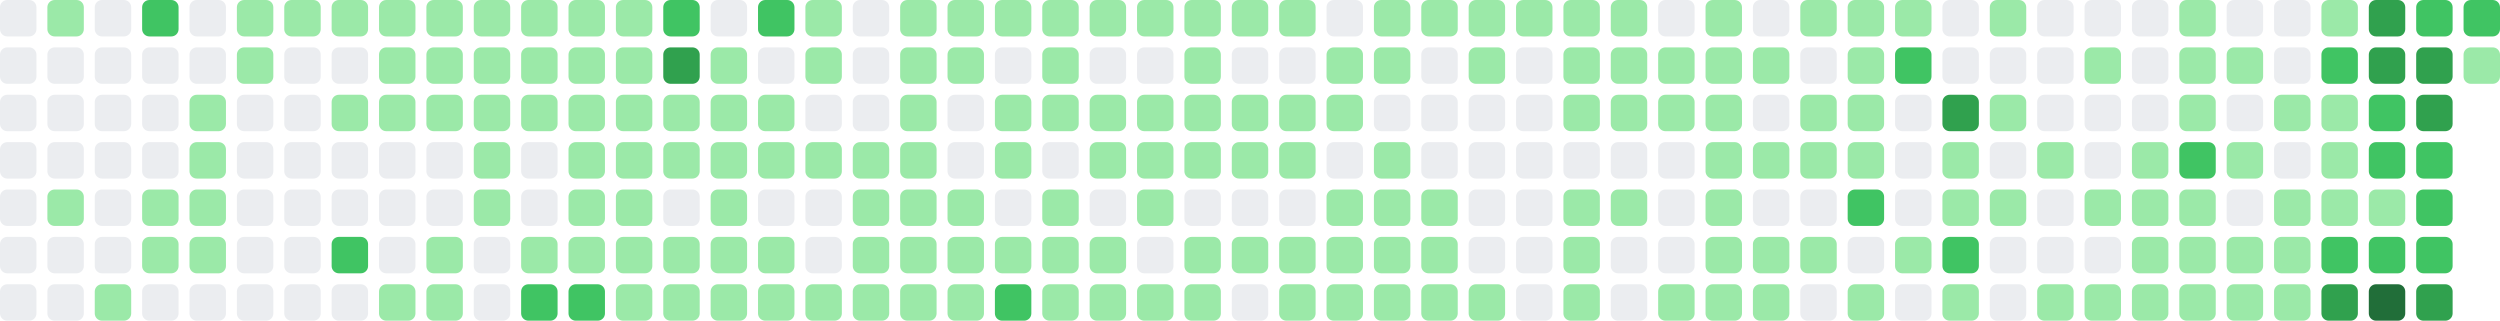
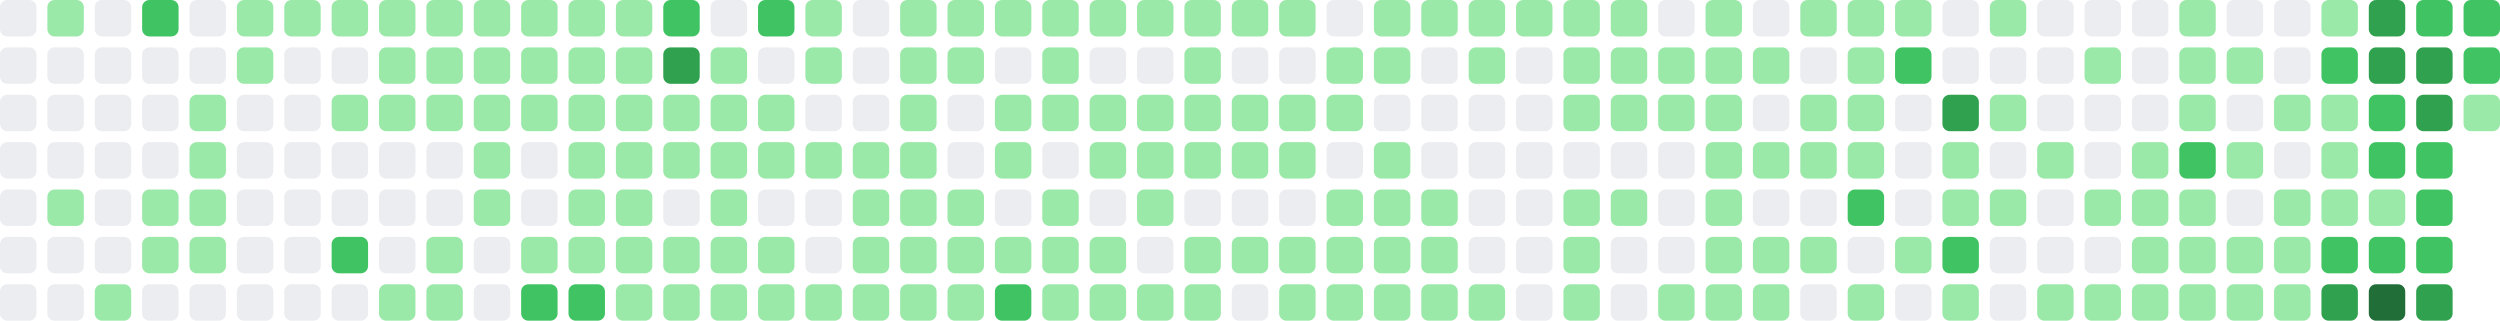
- <svg xmlns="http://www.w3.org/2000/svg" viewBox="0 0 686 88" width="686" height="88" role="img" aria-label="GitHub contribution graph: 1419 contributions in the last year">
+ <svg xmlns="http://www.w3.org/2000/svg" viewBox="0 0 686 88" width="686" height="88" role="img" aria-label="GitHub contribution graph: 1434 contributions in the last year">
  <rect x="0" y="0" width="10" height="10" rx="2" ry="2" fill="#ebedf0" />
  <rect x="0" y="13" width="10" height="10" rx="2" ry="2" fill="#ebedf0" />
  <rect x="0" y="26" width="10" height="10" rx="2" ry="2" fill="#ebedf0" />
  <rect x="0" y="39" width="10" height="10" rx="2" ry="2" fill="#ebedf0" />
  <rect x="0" y="52" width="10" height="10" rx="2" ry="2" fill="#ebedf0" />
  <rect x="0" y="65" width="10" height="10" rx="2" ry="2" fill="#ebedf0" />
  <rect x="0" y="78" width="10" height="10" rx="2" ry="2" fill="#ebedf0" />
  <rect x="13" y="0" width="10" height="10" rx="2" ry="2" fill="#9be9a8" />
  <rect x="13" y="13" width="10" height="10" rx="2" ry="2" fill="#ebedf0" />
  <rect x="13" y="26" width="10" height="10" rx="2" ry="2" fill="#ebedf0" />
  <rect x="13" y="39" width="10" height="10" rx="2" ry="2" fill="#ebedf0" />
  <rect x="13" y="52" width="10" height="10" rx="2" ry="2" fill="#9be9a8" />
  <rect x="13" y="65" width="10" height="10" rx="2" ry="2" fill="#ebedf0" />
  <rect x="13" y="78" width="10" height="10" rx="2" ry="2" fill="#ebedf0" />
  <rect x="26" y="0" width="10" height="10" rx="2" ry="2" fill="#ebedf0" />
  <rect x="26" y="13" width="10" height="10" rx="2" ry="2" fill="#ebedf0" />
  <rect x="26" y="26" width="10" height="10" rx="2" ry="2" fill="#ebedf0" />
  <rect x="26" y="39" width="10" height="10" rx="2" ry="2" fill="#ebedf0" />
  <rect x="26" y="52" width="10" height="10" rx="2" ry="2" fill="#ebedf0" />
  <rect x="26" y="65" width="10" height="10" rx="2" ry="2" fill="#ebedf0" />
  <rect x="26" y="78" width="10" height="10" rx="2" ry="2" fill="#9be9a8" />
  <rect x="39" y="0" width="10" height="10" rx="2" ry="2" fill="#40c463" />
  <rect x="39" y="13" width="10" height="10" rx="2" ry="2" fill="#ebedf0" />
  <rect x="39" y="26" width="10" height="10" rx="2" ry="2" fill="#ebedf0" />
  <rect x="39" y="39" width="10" height="10" rx="2" ry="2" fill="#ebedf0" />
  <rect x="39" y="52" width="10" height="10" rx="2" ry="2" fill="#9be9a8" />
  <rect x="39" y="65" width="10" height="10" rx="2" ry="2" fill="#9be9a8" />
  <rect x="39" y="78" width="10" height="10" rx="2" ry="2" fill="#ebedf0" />
  <rect x="52" y="0" width="10" height="10" rx="2" ry="2" fill="#ebedf0" />
  <rect x="52" y="13" width="10" height="10" rx="2" ry="2" fill="#ebedf0" />
  <rect x="52" y="26" width="10" height="10" rx="2" ry="2" fill="#9be9a8" />
  <rect x="52" y="39" width="10" height="10" rx="2" ry="2" fill="#9be9a8" />
  <rect x="52" y="52" width="10" height="10" rx="2" ry="2" fill="#9be9a8" />
  <rect x="52" y="65" width="10" height="10" rx="2" ry="2" fill="#9be9a8" />
  <rect x="52" y="78" width="10" height="10" rx="2" ry="2" fill="#ebedf0" />
  <rect x="65" y="0" width="10" height="10" rx="2" ry="2" fill="#9be9a8" />
  <rect x="65" y="13" width="10" height="10" rx="2" ry="2" fill="#9be9a8" />
  <rect x="65" y="26" width="10" height="10" rx="2" ry="2" fill="#ebedf0" />
  <rect x="65" y="39" width="10" height="10" rx="2" ry="2" fill="#ebedf0" />
  <rect x="65" y="52" width="10" height="10" rx="2" ry="2" fill="#ebedf0" />
  <rect x="65" y="65" width="10" height="10" rx="2" ry="2" fill="#ebedf0" />
  <rect x="65" y="78" width="10" height="10" rx="2" ry="2" fill="#ebedf0" />
  <rect x="78" y="0" width="10" height="10" rx="2" ry="2" fill="#9be9a8" />
  <rect x="78" y="13" width="10" height="10" rx="2" ry="2" fill="#ebedf0" />
  <rect x="78" y="26" width="10" height="10" rx="2" ry="2" fill="#ebedf0" />
  <rect x="78" y="39" width="10" height="10" rx="2" ry="2" fill="#ebedf0" />
  <rect x="78" y="52" width="10" height="10" rx="2" ry="2" fill="#ebedf0" />
  <rect x="78" y="65" width="10" height="10" rx="2" ry="2" fill="#ebedf0" />
  <rect x="78" y="78" width="10" height="10" rx="2" ry="2" fill="#ebedf0" />
  <rect x="91" y="0" width="10" height="10" rx="2" ry="2" fill="#9be9a8" />
  <rect x="91" y="13" width="10" height="10" rx="2" ry="2" fill="#ebedf0" />
  <rect x="91" y="26" width="10" height="10" rx="2" ry="2" fill="#9be9a8" />
  <rect x="91" y="39" width="10" height="10" rx="2" ry="2" fill="#ebedf0" />
  <rect x="91" y="52" width="10" height="10" rx="2" ry="2" fill="#ebedf0" />
  <rect x="91" y="65" width="10" height="10" rx="2" ry="2" fill="#40c463" />
  <rect x="91" y="78" width="10" height="10" rx="2" ry="2" fill="#ebedf0" />
  <rect x="104" y="0" width="10" height="10" rx="2" ry="2" fill="#9be9a8" />
  <rect x="104" y="13" width="10" height="10" rx="2" ry="2" fill="#9be9a8" />
  <rect x="104" y="26" width="10" height="10" rx="2" ry="2" fill="#9be9a8" />
  <rect x="104" y="39" width="10" height="10" rx="2" ry="2" fill="#ebedf0" />
  <rect x="104" y="52" width="10" height="10" rx="2" ry="2" fill="#ebedf0" />
  <rect x="104" y="65" width="10" height="10" rx="2" ry="2" fill="#ebedf0" />
  <rect x="104" y="78" width="10" height="10" rx="2" ry="2" fill="#9be9a8" />
  <rect x="117" y="0" width="10" height="10" rx="2" ry="2" fill="#9be9a8" />
  <rect x="117" y="13" width="10" height="10" rx="2" ry="2" fill="#9be9a8" />
  <rect x="117" y="26" width="10" height="10" rx="2" ry="2" fill="#9be9a8" />
  <rect x="117" y="39" width="10" height="10" rx="2" ry="2" fill="#ebedf0" />
  <rect x="117" y="52" width="10" height="10" rx="2" ry="2" fill="#ebedf0" />
  <rect x="117" y="65" width="10" height="10" rx="2" ry="2" fill="#9be9a8" />
  <rect x="117" y="78" width="10" height="10" rx="2" ry="2" fill="#9be9a8" />
  <rect x="130" y="0" width="10" height="10" rx="2" ry="2" fill="#9be9a8" />
  <rect x="130" y="13" width="10" height="10" rx="2" ry="2" fill="#9be9a8" />
  <rect x="130" y="26" width="10" height="10" rx="2" ry="2" fill="#9be9a8" />
  <rect x="130" y="39" width="10" height="10" rx="2" ry="2" fill="#9be9a8" />
  <rect x="130" y="52" width="10" height="10" rx="2" ry="2" fill="#9be9a8" />
  <rect x="130" y="65" width="10" height="10" rx="2" ry="2" fill="#ebedf0" />
  <rect x="130" y="78" width="10" height="10" rx="2" ry="2" fill="#ebedf0" />
  <rect x="143" y="0" width="10" height="10" rx="2" ry="2" fill="#9be9a8" />
  <rect x="143" y="13" width="10" height="10" rx="2" ry="2" fill="#9be9a8" />
  <rect x="143" y="26" width="10" height="10" rx="2" ry="2" fill="#9be9a8" />
  <rect x="143" y="39" width="10" height="10" rx="2" ry="2" fill="#ebedf0" />
  <rect x="143" y="52" width="10" height="10" rx="2" ry="2" fill="#ebedf0" />
  <rect x="143" y="65" width="10" height="10" rx="2" ry="2" fill="#9be9a8" />
  <rect x="143" y="78" width="10" height="10" rx="2" ry="2" fill="#40c463" />
  <rect x="156" y="0" width="10" height="10" rx="2" ry="2" fill="#9be9a8" />
  <rect x="156" y="13" width="10" height="10" rx="2" ry="2" fill="#9be9a8" />
  <rect x="156" y="26" width="10" height="10" rx="2" ry="2" fill="#9be9a8" />
  <rect x="156" y="39" width="10" height="10" rx="2" ry="2" fill="#9be9a8" />
  <rect x="156" y="52" width="10" height="10" rx="2" ry="2" fill="#9be9a8" />
  <rect x="156" y="65" width="10" height="10" rx="2" ry="2" fill="#9be9a8" />
  <rect x="156" y="78" width="10" height="10" rx="2" ry="2" fill="#40c463" />
  <rect x="169" y="0" width="10" height="10" rx="2" ry="2" fill="#9be9a8" />
  <rect x="169" y="13" width="10" height="10" rx="2" ry="2" fill="#9be9a8" />
  <rect x="169" y="26" width="10" height="10" rx="2" ry="2" fill="#9be9a8" />
  <rect x="169" y="39" width="10" height="10" rx="2" ry="2" fill="#9be9a8" />
  <rect x="169" y="52" width="10" height="10" rx="2" ry="2" fill="#9be9a8" />
  <rect x="169" y="65" width="10" height="10" rx="2" ry="2" fill="#9be9a8" />
  <rect x="169" y="78" width="10" height="10" rx="2" ry="2" fill="#9be9a8" />
  <rect x="182" y="0" width="10" height="10" rx="2" ry="2" fill="#40c463" />
  <rect x="182" y="13" width="10" height="10" rx="2" ry="2" fill="#30a14e" />
  <rect x="182" y="26" width="10" height="10" rx="2" ry="2" fill="#9be9a8" />
  <rect x="182" y="39" width="10" height="10" rx="2" ry="2" fill="#9be9a8" />
  <rect x="182" y="52" width="10" height="10" rx="2" ry="2" fill="#ebedf0" />
  <rect x="182" y="65" width="10" height="10" rx="2" ry="2" fill="#9be9a8" />
  <rect x="182" y="78" width="10" height="10" rx="2" ry="2" fill="#9be9a8" />
  <rect x="195" y="0" width="10" height="10" rx="2" ry="2" fill="#ebedf0" />
  <rect x="195" y="13" width="10" height="10" rx="2" ry="2" fill="#9be9a8" />
  <rect x="195" y="26" width="10" height="10" rx="2" ry="2" fill="#9be9a8" />
  <rect x="195" y="39" width="10" height="10" rx="2" ry="2" fill="#9be9a8" />
  <rect x="195" y="52" width="10" height="10" rx="2" ry="2" fill="#9be9a8" />
  <rect x="195" y="65" width="10" height="10" rx="2" ry="2" fill="#9be9a8" />
  <rect x="195" y="78" width="10" height="10" rx="2" ry="2" fill="#9be9a8" />
  <rect x="208" y="0" width="10" height="10" rx="2" ry="2" fill="#40c463" />
  <rect x="208" y="13" width="10" height="10" rx="2" ry="2" fill="#ebedf0" />
  <rect x="208" y="26" width="10" height="10" rx="2" ry="2" fill="#9be9a8" />
  <rect x="208" y="39" width="10" height="10" rx="2" ry="2" fill="#9be9a8" />
  <rect x="208" y="52" width="10" height="10" rx="2" ry="2" fill="#ebedf0" />
  <rect x="208" y="65" width="10" height="10" rx="2" ry="2" fill="#9be9a8" />
  <rect x="208" y="78" width="10" height="10" rx="2" ry="2" fill="#9be9a8" />
  <rect x="221" y="0" width="10" height="10" rx="2" ry="2" fill="#9be9a8" />
  <rect x="221" y="13" width="10" height="10" rx="2" ry="2" fill="#9be9a8" />
  <rect x="221" y="26" width="10" height="10" rx="2" ry="2" fill="#ebedf0" />
  <rect x="221" y="39" width="10" height="10" rx="2" ry="2" fill="#9be9a8" />
  <rect x="221" y="52" width="10" height="10" rx="2" ry="2" fill="#ebedf0" />
  <rect x="221" y="65" width="10" height="10" rx="2" ry="2" fill="#ebedf0" />
  <rect x="221" y="78" width="10" height="10" rx="2" ry="2" fill="#9be9a8" />
  <rect x="234" y="0" width="10" height="10" rx="2" ry="2" fill="#ebedf0" />
  <rect x="234" y="13" width="10" height="10" rx="2" ry="2" fill="#ebedf0" />
  <rect x="234" y="26" width="10" height="10" rx="2" ry="2" fill="#ebedf0" />
  <rect x="234" y="39" width="10" height="10" rx="2" ry="2" fill="#9be9a8" />
  <rect x="234" y="52" width="10" height="10" rx="2" ry="2" fill="#9be9a8" />
  <rect x="234" y="65" width="10" height="10" rx="2" ry="2" fill="#9be9a8" />
  <rect x="234" y="78" width="10" height="10" rx="2" ry="2" fill="#9be9a8" />
  <rect x="247" y="0" width="10" height="10" rx="2" ry="2" fill="#9be9a8" />
  <rect x="247" y="13" width="10" height="10" rx="2" ry="2" fill="#9be9a8" />
  <rect x="247" y="26" width="10" height="10" rx="2" ry="2" fill="#9be9a8" />
  <rect x="247" y="39" width="10" height="10" rx="2" ry="2" fill="#9be9a8" />
  <rect x="247" y="52" width="10" height="10" rx="2" ry="2" fill="#9be9a8" />
  <rect x="247" y="65" width="10" height="10" rx="2" ry="2" fill="#9be9a8" />
  <rect x="247" y="78" width="10" height="10" rx="2" ry="2" fill="#9be9a8" />
  <rect x="260" y="0" width="10" height="10" rx="2" ry="2" fill="#9be9a8" />
  <rect x="260" y="13" width="10" height="10" rx="2" ry="2" fill="#9be9a8" />
  <rect x="260" y="26" width="10" height="10" rx="2" ry="2" fill="#ebedf0" />
  <rect x="260" y="39" width="10" height="10" rx="2" ry="2" fill="#ebedf0" />
  <rect x="260" y="52" width="10" height="10" rx="2" ry="2" fill="#9be9a8" />
  <rect x="260" y="65" width="10" height="10" rx="2" ry="2" fill="#9be9a8" />
  <rect x="260" y="78" width="10" height="10" rx="2" ry="2" fill="#9be9a8" />
  <rect x="273" y="0" width="10" height="10" rx="2" ry="2" fill="#9be9a8" />
  <rect x="273" y="13" width="10" height="10" rx="2" ry="2" fill="#ebedf0" />
  <rect x="273" y="26" width="10" height="10" rx="2" ry="2" fill="#9be9a8" />
  <rect x="273" y="39" width="10" height="10" rx="2" ry="2" fill="#9be9a8" />
  <rect x="273" y="52" width="10" height="10" rx="2" ry="2" fill="#ebedf0" />
  <rect x="273" y="65" width="10" height="10" rx="2" ry="2" fill="#9be9a8" />
  <rect x="273" y="78" width="10" height="10" rx="2" ry="2" fill="#40c463" />
  <rect x="286" y="0" width="10" height="10" rx="2" ry="2" fill="#9be9a8" />
  <rect x="286" y="13" width="10" height="10" rx="2" ry="2" fill="#9be9a8" />
  <rect x="286" y="26" width="10" height="10" rx="2" ry="2" fill="#9be9a8" />
  <rect x="286" y="39" width="10" height="10" rx="2" ry="2" fill="#ebedf0" />
  <rect x="286" y="52" width="10" height="10" rx="2" ry="2" fill="#9be9a8" />
  <rect x="286" y="65" width="10" height="10" rx="2" ry="2" fill="#9be9a8" />
  <rect x="286" y="78" width="10" height="10" rx="2" ry="2" fill="#9be9a8" />
  <rect x="299" y="0" width="10" height="10" rx="2" ry="2" fill="#9be9a8" />
  <rect x="299" y="13" width="10" height="10" rx="2" ry="2" fill="#ebedf0" />
  <rect x="299" y="26" width="10" height="10" rx="2" ry="2" fill="#9be9a8" />
  <rect x="299" y="39" width="10" height="10" rx="2" ry="2" fill="#9be9a8" />
  <rect x="299" y="52" width="10" height="10" rx="2" ry="2" fill="#ebedf0" />
  <rect x="299" y="65" width="10" height="10" rx="2" ry="2" fill="#9be9a8" />
  <rect x="299" y="78" width="10" height="10" rx="2" ry="2" fill="#9be9a8" />
  <rect x="312" y="0" width="10" height="10" rx="2" ry="2" fill="#9be9a8" />
  <rect x="312" y="13" width="10" height="10" rx="2" ry="2" fill="#ebedf0" />
  <rect x="312" y="26" width="10" height="10" rx="2" ry="2" fill="#9be9a8" />
  <rect x="312" y="39" width="10" height="10" rx="2" ry="2" fill="#9be9a8" />
  <rect x="312" y="52" width="10" height="10" rx="2" ry="2" fill="#9be9a8" />
  <rect x="312" y="65" width="10" height="10" rx="2" ry="2" fill="#ebedf0" />
  <rect x="312" y="78" width="10" height="10" rx="2" ry="2" fill="#9be9a8" />
  <rect x="325" y="0" width="10" height="10" rx="2" ry="2" fill="#9be9a8" />
  <rect x="325" y="13" width="10" height="10" rx="2" ry="2" fill="#9be9a8" />
  <rect x="325" y="26" width="10" height="10" rx="2" ry="2" fill="#9be9a8" />
  <rect x="325" y="39" width="10" height="10" rx="2" ry="2" fill="#9be9a8" />
  <rect x="325" y="52" width="10" height="10" rx="2" ry="2" fill="#ebedf0" />
  <rect x="325" y="65" width="10" height="10" rx="2" ry="2" fill="#9be9a8" />
  <rect x="325" y="78" width="10" height="10" rx="2" ry="2" fill="#9be9a8" />
  <rect x="338" y="0" width="10" height="10" rx="2" ry="2" fill="#9be9a8" />
  <rect x="338" y="13" width="10" height="10" rx="2" ry="2" fill="#ebedf0" />
  <rect x="338" y="26" width="10" height="10" rx="2" ry="2" fill="#9be9a8" />
  <rect x="338" y="39" width="10" height="10" rx="2" ry="2" fill="#9be9a8" />
  <rect x="338" y="52" width="10" height="10" rx="2" ry="2" fill="#ebedf0" />
  <rect x="338" y="65" width="10" height="10" rx="2" ry="2" fill="#9be9a8" />
  <rect x="338" y="78" width="10" height="10" rx="2" ry="2" fill="#ebedf0" />
  <rect x="351" y="0" width="10" height="10" rx="2" ry="2" fill="#9be9a8" />
  <rect x="351" y="13" width="10" height="10" rx="2" ry="2" fill="#ebedf0" />
  <rect x="351" y="26" width="10" height="10" rx="2" ry="2" fill="#9be9a8" />
  <rect x="351" y="39" width="10" height="10" rx="2" ry="2" fill="#9be9a8" />
  <rect x="351" y="52" width="10" height="10" rx="2" ry="2" fill="#ebedf0" />
  <rect x="351" y="65" width="10" height="10" rx="2" ry="2" fill="#9be9a8" />
  <rect x="351" y="78" width="10" height="10" rx="2" ry="2" fill="#9be9a8" />
  <rect x="364" y="0" width="10" height="10" rx="2" ry="2" fill="#ebedf0" />
  <rect x="364" y="13" width="10" height="10" rx="2" ry="2" fill="#9be9a8" />
  <rect x="364" y="26" width="10" height="10" rx="2" ry="2" fill="#9be9a8" />
  <rect x="364" y="39" width="10" height="10" rx="2" ry="2" fill="#ebedf0" />
  <rect x="364" y="52" width="10" height="10" rx="2" ry="2" fill="#9be9a8" />
  <rect x="364" y="65" width="10" height="10" rx="2" ry="2" fill="#9be9a8" />
  <rect x="364" y="78" width="10" height="10" rx="2" ry="2" fill="#9be9a8" />
  <rect x="377" y="0" width="10" height="10" rx="2" ry="2" fill="#9be9a8" />
  <rect x="377" y="13" width="10" height="10" rx="2" ry="2" fill="#9be9a8" />
  <rect x="377" y="26" width="10" height="10" rx="2" ry="2" fill="#ebedf0" />
  <rect x="377" y="39" width="10" height="10" rx="2" ry="2" fill="#9be9a8" />
  <rect x="377" y="52" width="10" height="10" rx="2" ry="2" fill="#9be9a8" />
  <rect x="377" y="65" width="10" height="10" rx="2" ry="2" fill="#9be9a8" />
  <rect x="377" y="78" width="10" height="10" rx="2" ry="2" fill="#9be9a8" />
  <rect x="390" y="0" width="10" height="10" rx="2" ry="2" fill="#9be9a8" />
  <rect x="390" y="13" width="10" height="10" rx="2" ry="2" fill="#ebedf0" />
  <rect x="390" y="26" width="10" height="10" rx="2" ry="2" fill="#ebedf0" />
  <rect x="390" y="39" width="10" height="10" rx="2" ry="2" fill="#ebedf0" />
  <rect x="390" y="52" width="10" height="10" rx="2" ry="2" fill="#9be9a8" />
  <rect x="390" y="65" width="10" height="10" rx="2" ry="2" fill="#9be9a8" />
  <rect x="390" y="78" width="10" height="10" rx="2" ry="2" fill="#9be9a8" />
  <rect x="403" y="0" width="10" height="10" rx="2" ry="2" fill="#9be9a8" />
  <rect x="403" y="13" width="10" height="10" rx="2" ry="2" fill="#9be9a8" />
  <rect x="403" y="26" width="10" height="10" rx="2" ry="2" fill="#ebedf0" />
  <rect x="403" y="39" width="10" height="10" rx="2" ry="2" fill="#ebedf0" />
  <rect x="403" y="52" width="10" height="10" rx="2" ry="2" fill="#ebedf0" />
  <rect x="403" y="65" width="10" height="10" rx="2" ry="2" fill="#ebedf0" />
  <rect x="403" y="78" width="10" height="10" rx="2" ry="2" fill="#9be9a8" />
  <rect x="416" y="0" width="10" height="10" rx="2" ry="2" fill="#9be9a8" />
  <rect x="416" y="13" width="10" height="10" rx="2" ry="2" fill="#ebedf0" />
  <rect x="416" y="26" width="10" height="10" rx="2" ry="2" fill="#ebedf0" />
  <rect x="416" y="39" width="10" height="10" rx="2" ry="2" fill="#ebedf0" />
  <rect x="416" y="52" width="10" height="10" rx="2" ry="2" fill="#ebedf0" />
  <rect x="416" y="65" width="10" height="10" rx="2" ry="2" fill="#ebedf0" />
  <rect x="416" y="78" width="10" height="10" rx="2" ry="2" fill="#ebedf0" />
  <rect x="429" y="0" width="10" height="10" rx="2" ry="2" fill="#9be9a8" />
  <rect x="429" y="13" width="10" height="10" rx="2" ry="2" fill="#9be9a8" />
  <rect x="429" y="26" width="10" height="10" rx="2" ry="2" fill="#9be9a8" />
  <rect x="429" y="39" width="10" height="10" rx="2" ry="2" fill="#ebedf0" />
  <rect x="429" y="52" width="10" height="10" rx="2" ry="2" fill="#9be9a8" />
  <rect x="429" y="65" width="10" height="10" rx="2" ry="2" fill="#9be9a8" />
  <rect x="429" y="78" width="10" height="10" rx="2" ry="2" fill="#9be9a8" />
  <rect x="442" y="0" width="10" height="10" rx="2" ry="2" fill="#9be9a8" />
  <rect x="442" y="13" width="10" height="10" rx="2" ry="2" fill="#9be9a8" />
  <rect x="442" y="26" width="10" height="10" rx="2" ry="2" fill="#9be9a8" />
  <rect x="442" y="39" width="10" height="10" rx="2" ry="2" fill="#ebedf0" />
  <rect x="442" y="52" width="10" height="10" rx="2" ry="2" fill="#9be9a8" />
  <rect x="442" y="65" width="10" height="10" rx="2" ry="2" fill="#ebedf0" />
  <rect x="442" y="78" width="10" height="10" rx="2" ry="2" fill="#ebedf0" />
  <rect x="455" y="0" width="10" height="10" rx="2" ry="2" fill="#ebedf0" />
  <rect x="455" y="13" width="10" height="10" rx="2" ry="2" fill="#9be9a8" />
  <rect x="455" y="26" width="10" height="10" rx="2" ry="2" fill="#9be9a8" />
  <rect x="455" y="39" width="10" height="10" rx="2" ry="2" fill="#ebedf0" />
  <rect x="455" y="52" width="10" height="10" rx="2" ry="2" fill="#ebedf0" />
  <rect x="455" y="65" width="10" height="10" rx="2" ry="2" fill="#ebedf0" />
  <rect x="455" y="78" width="10" height="10" rx="2" ry="2" fill="#9be9a8" />
  <rect x="468" y="0" width="10" height="10" rx="2" ry="2" fill="#9be9a8" />
  <rect x="468" y="13" width="10" height="10" rx="2" ry="2" fill="#9be9a8" />
  <rect x="468" y="26" width="10" height="10" rx="2" ry="2" fill="#9be9a8" />
  <rect x="468" y="39" width="10" height="10" rx="2" ry="2" fill="#9be9a8" />
  <rect x="468" y="52" width="10" height="10" rx="2" ry="2" fill="#9be9a8" />
  <rect x="468" y="65" width="10" height="10" rx="2" ry="2" fill="#9be9a8" />
  <rect x="468" y="78" width="10" height="10" rx="2" ry="2" fill="#9be9a8" />
  <rect x="481" y="0" width="10" height="10" rx="2" ry="2" fill="#ebedf0" />
  <rect x="481" y="13" width="10" height="10" rx="2" ry="2" fill="#9be9a8" />
  <rect x="481" y="26" width="10" height="10" rx="2" ry="2" fill="#ebedf0" />
  <rect x="481" y="39" width="10" height="10" rx="2" ry="2" fill="#9be9a8" />
  <rect x="481" y="52" width="10" height="10" rx="2" ry="2" fill="#ebedf0" />
  <rect x="481" y="65" width="10" height="10" rx="2" ry="2" fill="#9be9a8" />
  <rect x="481" y="78" width="10" height="10" rx="2" ry="2" fill="#9be9a8" />
  <rect x="494" y="0" width="10" height="10" rx="2" ry="2" fill="#9be9a8" />
  <rect x="494" y="13" width="10" height="10" rx="2" ry="2" fill="#ebedf0" />
  <rect x="494" y="26" width="10" height="10" rx="2" ry="2" fill="#9be9a8" />
  <rect x="494" y="39" width="10" height="10" rx="2" ry="2" fill="#9be9a8" />
  <rect x="494" y="52" width="10" height="10" rx="2" ry="2" fill="#ebedf0" />
  <rect x="494" y="65" width="10" height="10" rx="2" ry="2" fill="#9be9a8" />
  <rect x="494" y="78" width="10" height="10" rx="2" ry="2" fill="#ebedf0" />
  <rect x="507" y="0" width="10" height="10" rx="2" ry="2" fill="#9be9a8" />
  <rect x="507" y="13" width="10" height="10" rx="2" ry="2" fill="#9be9a8" />
  <rect x="507" y="26" width="10" height="10" rx="2" ry="2" fill="#9be9a8" />
  <rect x="507" y="39" width="10" height="10" rx="2" ry="2" fill="#9be9a8" />
  <rect x="507" y="52" width="10" height="10" rx="2" ry="2" fill="#40c463" />
  <rect x="507" y="65" width="10" height="10" rx="2" ry="2" fill="#ebedf0" />
  <rect x="507" y="78" width="10" height="10" rx="2" ry="2" fill="#9be9a8" />
  <rect x="520" y="0" width="10" height="10" rx="2" ry="2" fill="#9be9a8" />
  <rect x="520" y="13" width="10" height="10" rx="2" ry="2" fill="#40c463" />
  <rect x="520" y="26" width="10" height="10" rx="2" ry="2" fill="#ebedf0" />
  <rect x="520" y="39" width="10" height="10" rx="2" ry="2" fill="#ebedf0" />
  <rect x="520" y="52" width="10" height="10" rx="2" ry="2" fill="#ebedf0" />
  <rect x="520" y="65" width="10" height="10" rx="2" ry="2" fill="#9be9a8" />
  <rect x="520" y="78" width="10" height="10" rx="2" ry="2" fill="#ebedf0" />
  <rect x="533" y="0" width="10" height="10" rx="2" ry="2" fill="#ebedf0" />
  <rect x="533" y="13" width="10" height="10" rx="2" ry="2" fill="#ebedf0" />
  <rect x="533" y="26" width="10" height="10" rx="2" ry="2" fill="#30a14e" />
  <rect x="533" y="39" width="10" height="10" rx="2" ry="2" fill="#9be9a8" />
  <rect x="533" y="52" width="10" height="10" rx="2" ry="2" fill="#9be9a8" />
  <rect x="533" y="65" width="10" height="10" rx="2" ry="2" fill="#40c463" />
  <rect x="533" y="78" width="10" height="10" rx="2" ry="2" fill="#9be9a8" />
  <rect x="546" y="0" width="10" height="10" rx="2" ry="2" fill="#9be9a8" />
  <rect x="546" y="13" width="10" height="10" rx="2" ry="2" fill="#ebedf0" />
  <rect x="546" y="26" width="10" height="10" rx="2" ry="2" fill="#9be9a8" />
  <rect x="546" y="39" width="10" height="10" rx="2" ry="2" fill="#ebedf0" />
  <rect x="546" y="52" width="10" height="10" rx="2" ry="2" fill="#9be9a8" />
  <rect x="546" y="65" width="10" height="10" rx="2" ry="2" fill="#ebedf0" />
  <rect x="546" y="78" width="10" height="10" rx="2" ry="2" fill="#ebedf0" />
  <rect x="559" y="0" width="10" height="10" rx="2" ry="2" fill="#ebedf0" />
  <rect x="559" y="13" width="10" height="10" rx="2" ry="2" fill="#ebedf0" />
  <rect x="559" y="26" width="10" height="10" rx="2" ry="2" fill="#ebedf0" />
  <rect x="559" y="39" width="10" height="10" rx="2" ry="2" fill="#9be9a8" />
  <rect x="559" y="52" width="10" height="10" rx="2" ry="2" fill="#ebedf0" />
  <rect x="559" y="65" width="10" height="10" rx="2" ry="2" fill="#ebedf0" />
  <rect x="559" y="78" width="10" height="10" rx="2" ry="2" fill="#9be9a8" />
  <rect x="572" y="0" width="10" height="10" rx="2" ry="2" fill="#ebedf0" />
  <rect x="572" y="13" width="10" height="10" rx="2" ry="2" fill="#9be9a8" />
  <rect x="572" y="26" width="10" height="10" rx="2" ry="2" fill="#ebedf0" />
  <rect x="572" y="39" width="10" height="10" rx="2" ry="2" fill="#ebedf0" />
  <rect x="572" y="52" width="10" height="10" rx="2" ry="2" fill="#9be9a8" />
  <rect x="572" y="65" width="10" height="10" rx="2" ry="2" fill="#ebedf0" />
  <rect x="572" y="78" width="10" height="10" rx="2" ry="2" fill="#9be9a8" />
  <rect x="585" y="0" width="10" height="10" rx="2" ry="2" fill="#ebedf0" />
  <rect x="585" y="13" width="10" height="10" rx="2" ry="2" fill="#ebedf0" />
  <rect x="585" y="26" width="10" height="10" rx="2" ry="2" fill="#ebedf0" />
  <rect x="585" y="39" width="10" height="10" rx="2" ry="2" fill="#9be9a8" />
  <rect x="585" y="52" width="10" height="10" rx="2" ry="2" fill="#9be9a8" />
  <rect x="585" y="65" width="10" height="10" rx="2" ry="2" fill="#9be9a8" />
  <rect x="585" y="78" width="10" height="10" rx="2" ry="2" fill="#9be9a8" />
  <rect x="598" y="0" width="10" height="10" rx="2" ry="2" fill="#9be9a8" />
  <rect x="598" y="13" width="10" height="10" rx="2" ry="2" fill="#9be9a8" />
  <rect x="598" y="26" width="10" height="10" rx="2" ry="2" fill="#9be9a8" />
  <rect x="598" y="39" width="10" height="10" rx="2" ry="2" fill="#40c463" />
  <rect x="598" y="52" width="10" height="10" rx="2" ry="2" fill="#9be9a8" />
  <rect x="598" y="65" width="10" height="10" rx="2" ry="2" fill="#9be9a8" />
  <rect x="598" y="78" width="10" height="10" rx="2" ry="2" fill="#9be9a8" />
  <rect x="611" y="0" width="10" height="10" rx="2" ry="2" fill="#ebedf0" />
  <rect x="611" y="13" width="10" height="10" rx="2" ry="2" fill="#9be9a8" />
  <rect x="611" y="26" width="10" height="10" rx="2" ry="2" fill="#ebedf0" />
  <rect x="611" y="39" width="10" height="10" rx="2" ry="2" fill="#9be9a8" />
  <rect x="611" y="52" width="10" height="10" rx="2" ry="2" fill="#ebedf0" />
  <rect x="611" y="65" width="10" height="10" rx="2" ry="2" fill="#9be9a8" />
  <rect x="611" y="78" width="10" height="10" rx="2" ry="2" fill="#9be9a8" />
  <rect x="624" y="0" width="10" height="10" rx="2" ry="2" fill="#ebedf0" />
  <rect x="624" y="13" width="10" height="10" rx="2" ry="2" fill="#ebedf0" />
  <rect x="624" y="26" width="10" height="10" rx="2" ry="2" fill="#9be9a8" />
  <rect x="624" y="39" width="10" height="10" rx="2" ry="2" fill="#ebedf0" />
  <rect x="624" y="52" width="10" height="10" rx="2" ry="2" fill="#9be9a8" />
  <rect x="624" y="65" width="10" height="10" rx="2" ry="2" fill="#9be9a8" />
  <rect x="624" y="78" width="10" height="10" rx="2" ry="2" fill="#9be9a8" />
  <rect x="637" y="0" width="10" height="10" rx="2" ry="2" fill="#9be9a8" />
  <rect x="637" y="13" width="10" height="10" rx="2" ry="2" fill="#40c463" />
  <rect x="637" y="26" width="10" height="10" rx="2" ry="2" fill="#9be9a8" />
  <rect x="637" y="39" width="10" height="10" rx="2" ry="2" fill="#9be9a8" />
  <rect x="637" y="52" width="10" height="10" rx="2" ry="2" fill="#9be9a8" />
  <rect x="637" y="65" width="10" height="10" rx="2" ry="2" fill="#40c463" />
  <rect x="637" y="78" width="10" height="10" rx="2" ry="2" fill="#30a14e" />
  <rect x="650" y="0" width="10" height="10" rx="2" ry="2" fill="#30a14e" />
  <rect x="650" y="13" width="10" height="10" rx="2" ry="2" fill="#30a14e" />
  <rect x="650" y="26" width="10" height="10" rx="2" ry="2" fill="#40c463" />
  <rect x="650" y="39" width="10" height="10" rx="2" ry="2" fill="#40c463" />
  <rect x="650" y="52" width="10" height="10" rx="2" ry="2" fill="#9be9a8" />
  <rect x="650" y="65" width="10" height="10" rx="2" ry="2" fill="#40c463" />
  <rect x="650" y="78" width="10" height="10" rx="2" ry="2" fill="#216e39" />
  <rect x="663" y="0" width="10" height="10" rx="2" ry="2" fill="#40c463" />
  <rect x="663" y="13" width="10" height="10" rx="2" ry="2" fill="#30a14e" />
  <rect x="663" y="26" width="10" height="10" rx="2" ry="2" fill="#30a14e" />
  <rect x="663" y="39" width="10" height="10" rx="2" ry="2" fill="#40c463" />
  <rect x="663" y="52" width="10" height="10" rx="2" ry="2" fill="#40c463" />
  <rect x="663" y="65" width="10" height="10" rx="2" ry="2" fill="#40c463" />
  <rect x="663" y="78" width="10" height="10" rx="2" ry="2" fill="#30a14e" />
  <rect x="676" y="0" width="10" height="10" rx="2" ry="2" fill="#40c463" />
-   <rect x="676" y="13" width="10" height="10" rx="2" ry="2" fill="#9be9a8" />
+   <rect x="676" y="13" width="10" height="10" rx="2" ry="2" fill="#40c463" />
+   <rect x="676" y="26" width="10" height="10" rx="2" ry="2" fill="#9be9a8" />
</svg>
